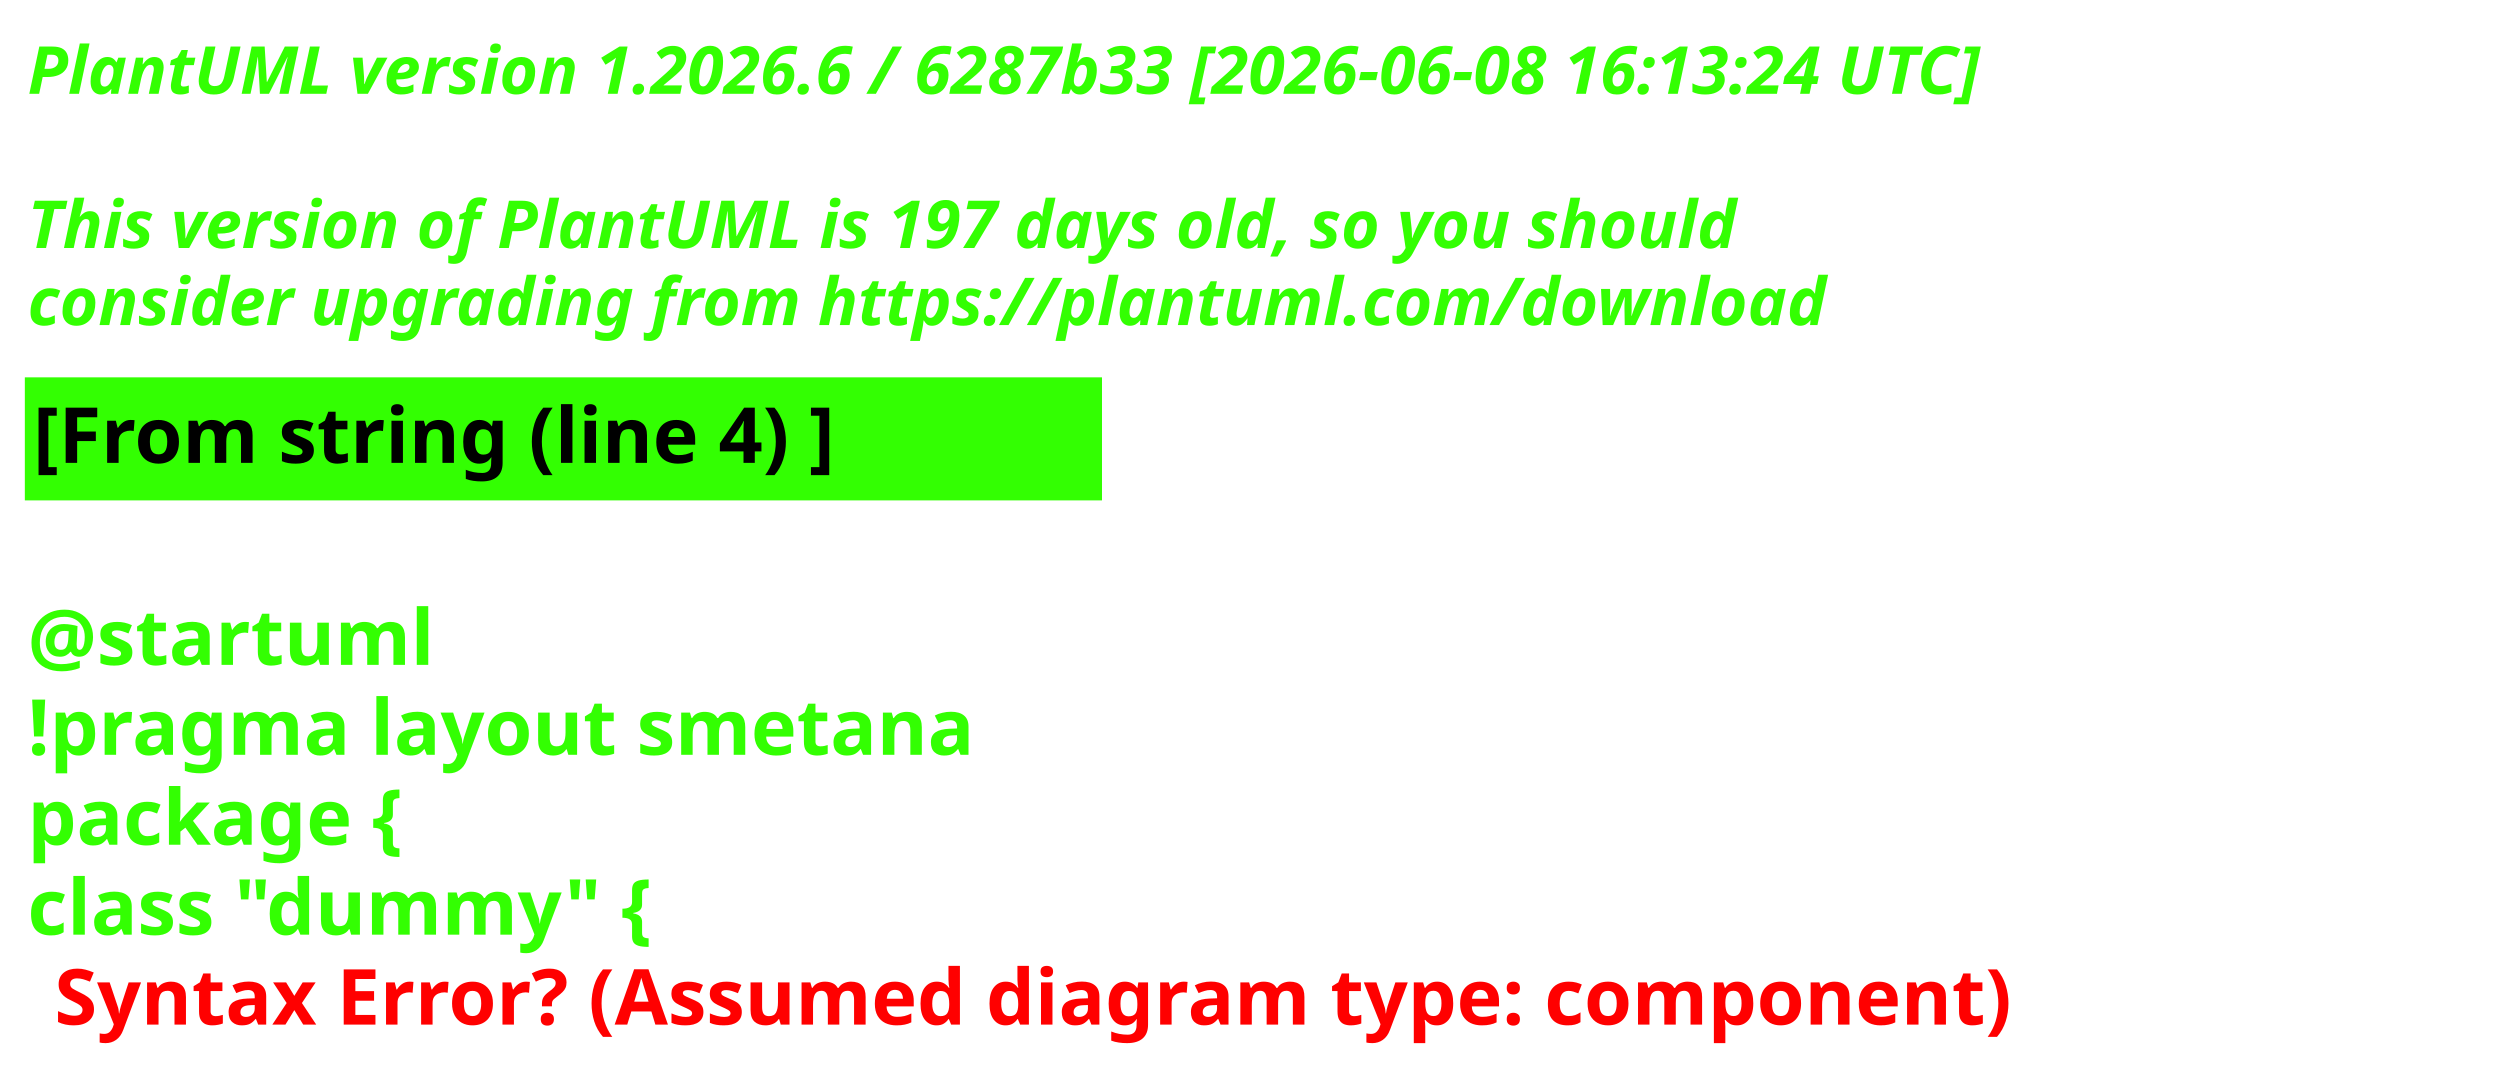
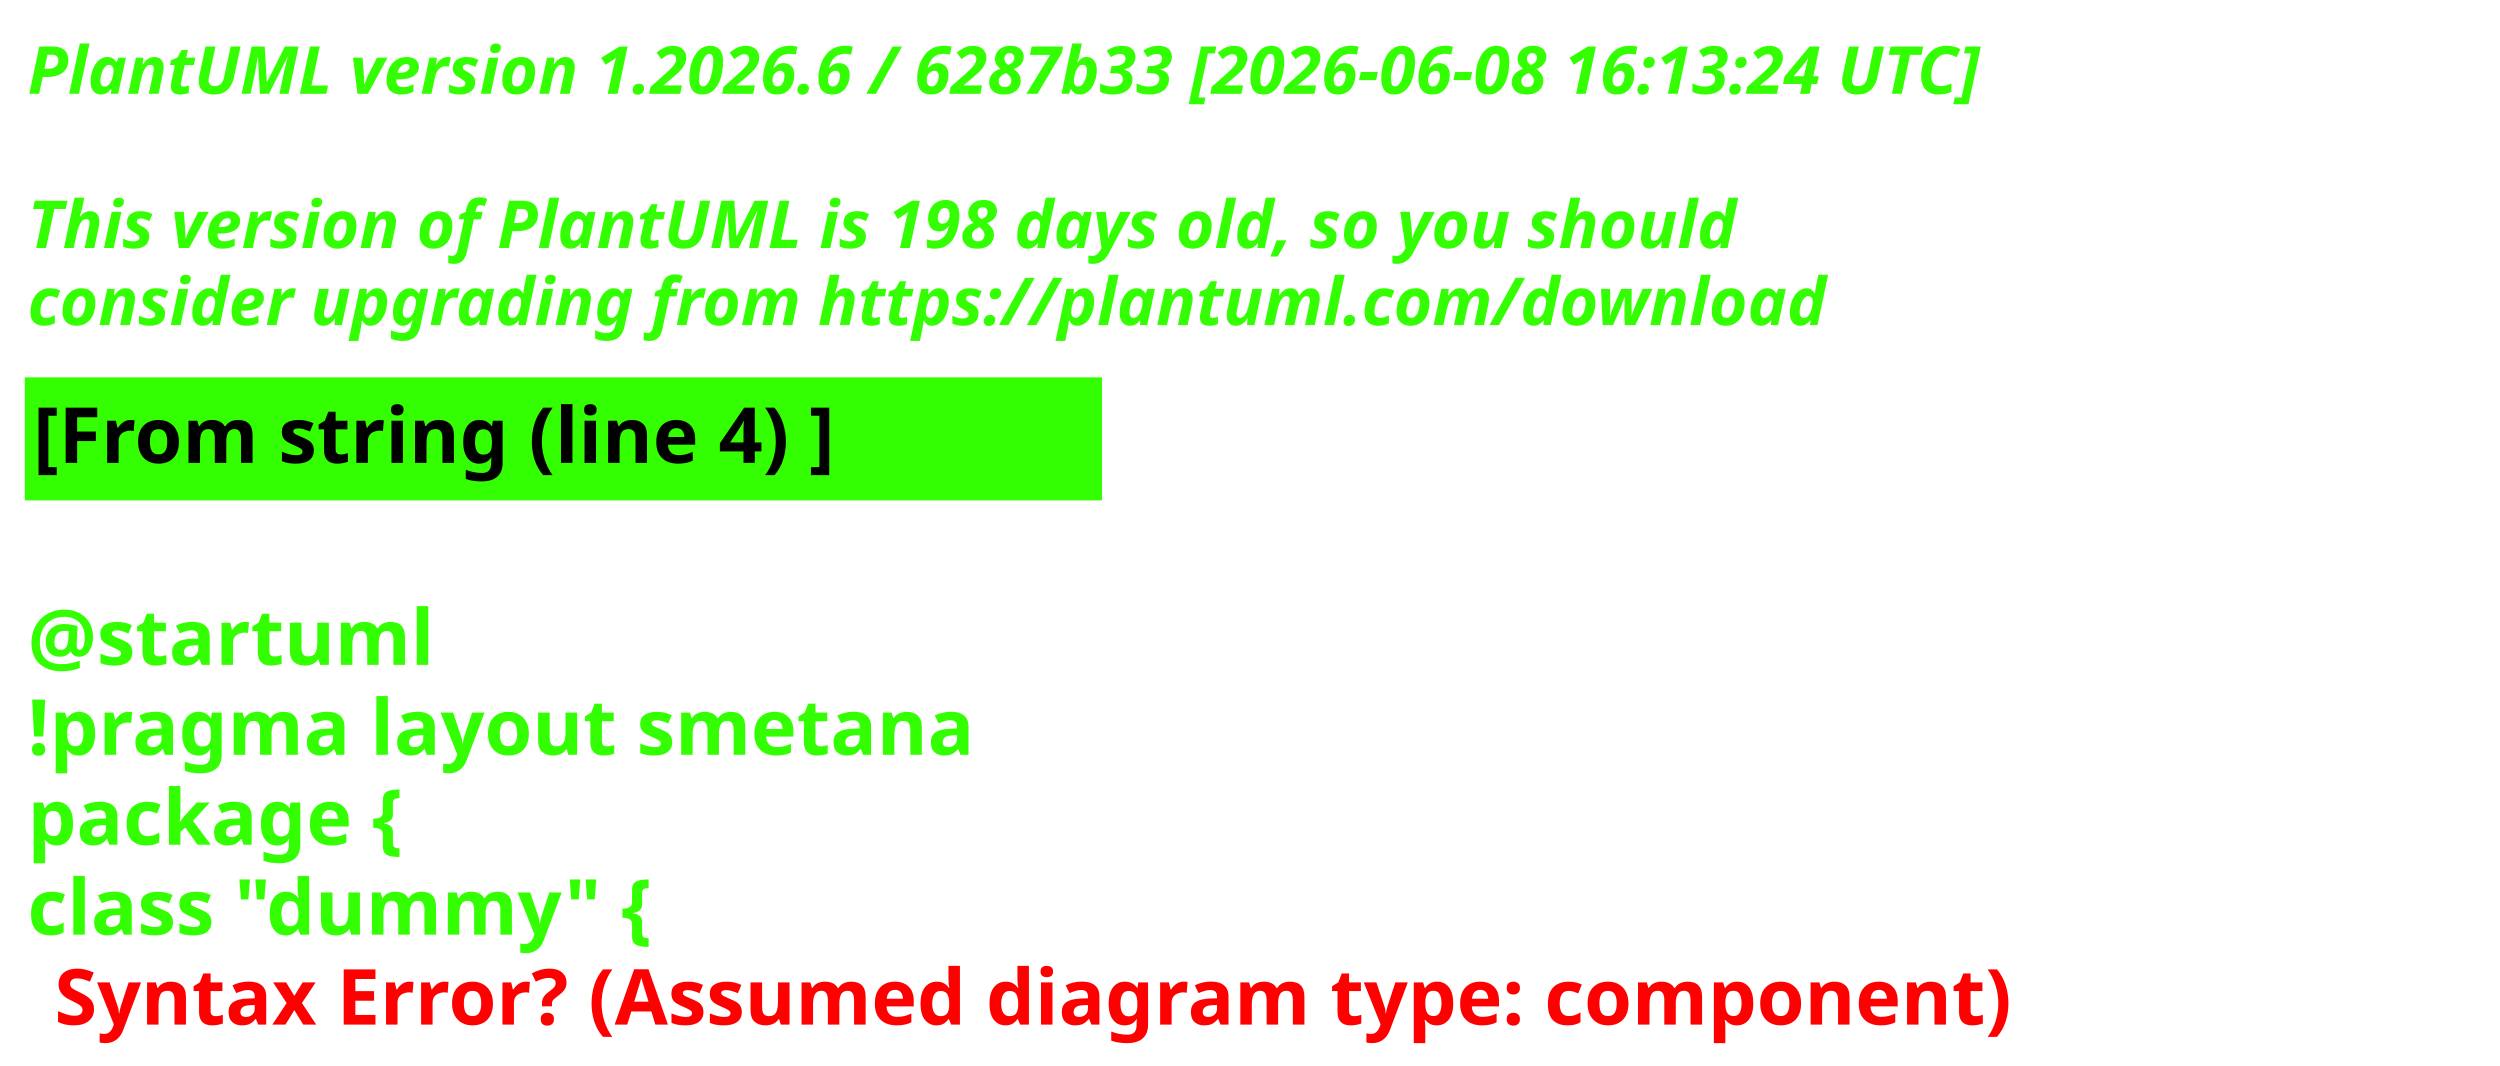
<svg xmlns="http://www.w3.org/2000/svg" contentStyleType="text/css" height="193px" preserveAspectRatio="none" style="width:453px;height:193px;background:#000000;" version="1.1" viewBox="0 0 453 193" width="453px" zoomAndPan="magnify">
  <defs />
  <g>
    <text fill="#33FF02" font-family="sans-serif" font-size="12" font-style="italic" font-weight="700" lengthAdjust="spacing" textLength="440.227" x="5" y="17">PlantUML version 1.2026.6 / 6287b33 [2026-06-08 16:13:24 UTC]</text>
    <text fill="#33FF02" font-family="sans-serif" font-size="12" font-style="italic" font-weight="700" lengthAdjust="spacing" textLength="4.178" x="5" y="30.969"> </text>
-     <text fill="#33FF02" font-family="sans-serif" font-size="12" font-style="italic" font-weight="700" lengthAdjust="spacing" textLength="376.4" x="5" y="44.938">This version of PlantUML is 197 days old, so you should</text>
+     <text fill="#33FF02" font-family="sans-serif" font-size="12" font-style="italic" font-weight="700" lengthAdjust="spacing" textLength="376.4" x="5" y="44.938">This version of PlantUML is 198 days old, so you should</text>
    <text fill="#33FF02" font-family="sans-serif" font-size="12" font-style="italic" font-weight="700" lengthAdjust="spacing" textLength="383.66" x="5" y="58.906">consider upgrading from https://plantuml.com/download</text>
    <rect fill="#33FF02" height="21.297" style="stroke:#33FF02;stroke-width:1;" width="194.182" x="5" y="68.875" />
    <text fill="#000000" font-family="sans-serif" font-size="14" font-weight="700" lengthAdjust="spacing" textLength="171.281" x="6" y="83.875">[From string (line 4) ]</text>
    <text fill="#33FF02" font-family="sans-serif" font-size="14" font-weight="700" lengthAdjust="spacing" textLength="4.874" x="5" y="104.172"> </text>
    <text fill="#33FF02" font-family="sans-serif" font-size="14" font-weight="700" lengthAdjust="spacing" textLength="81.423" x="5" y="120.469">@startuml</text>
    <text fill="#33FF02" font-family="sans-serif" font-size="14" font-weight="700" lengthAdjust="spacing" textLength="194.182" x="5" y="136.766">!pragma layout smetana</text>
    <text fill="#33FF02" font-family="sans-serif" font-size="14" font-weight="700" lengthAdjust="spacing" textLength="85.757" x="5" y="153.062">package  {</text>
    <text fill="#33FF02" font-family="sans-serif" font-size="14" font-weight="700" lengthAdjust="spacing" text-decoration="wavy underline" textLength="131.804" x="5" y="169.359">class "dummy" {</text>
    <text fill="#FF0000" font-family="sans-serif" font-size="14" font-weight="700" lengthAdjust="spacing" textLength="405.528" x="9.874" y="185.656">Syntax Error? (Assumed diagram type: component)</text>
  </g>
</svg>
